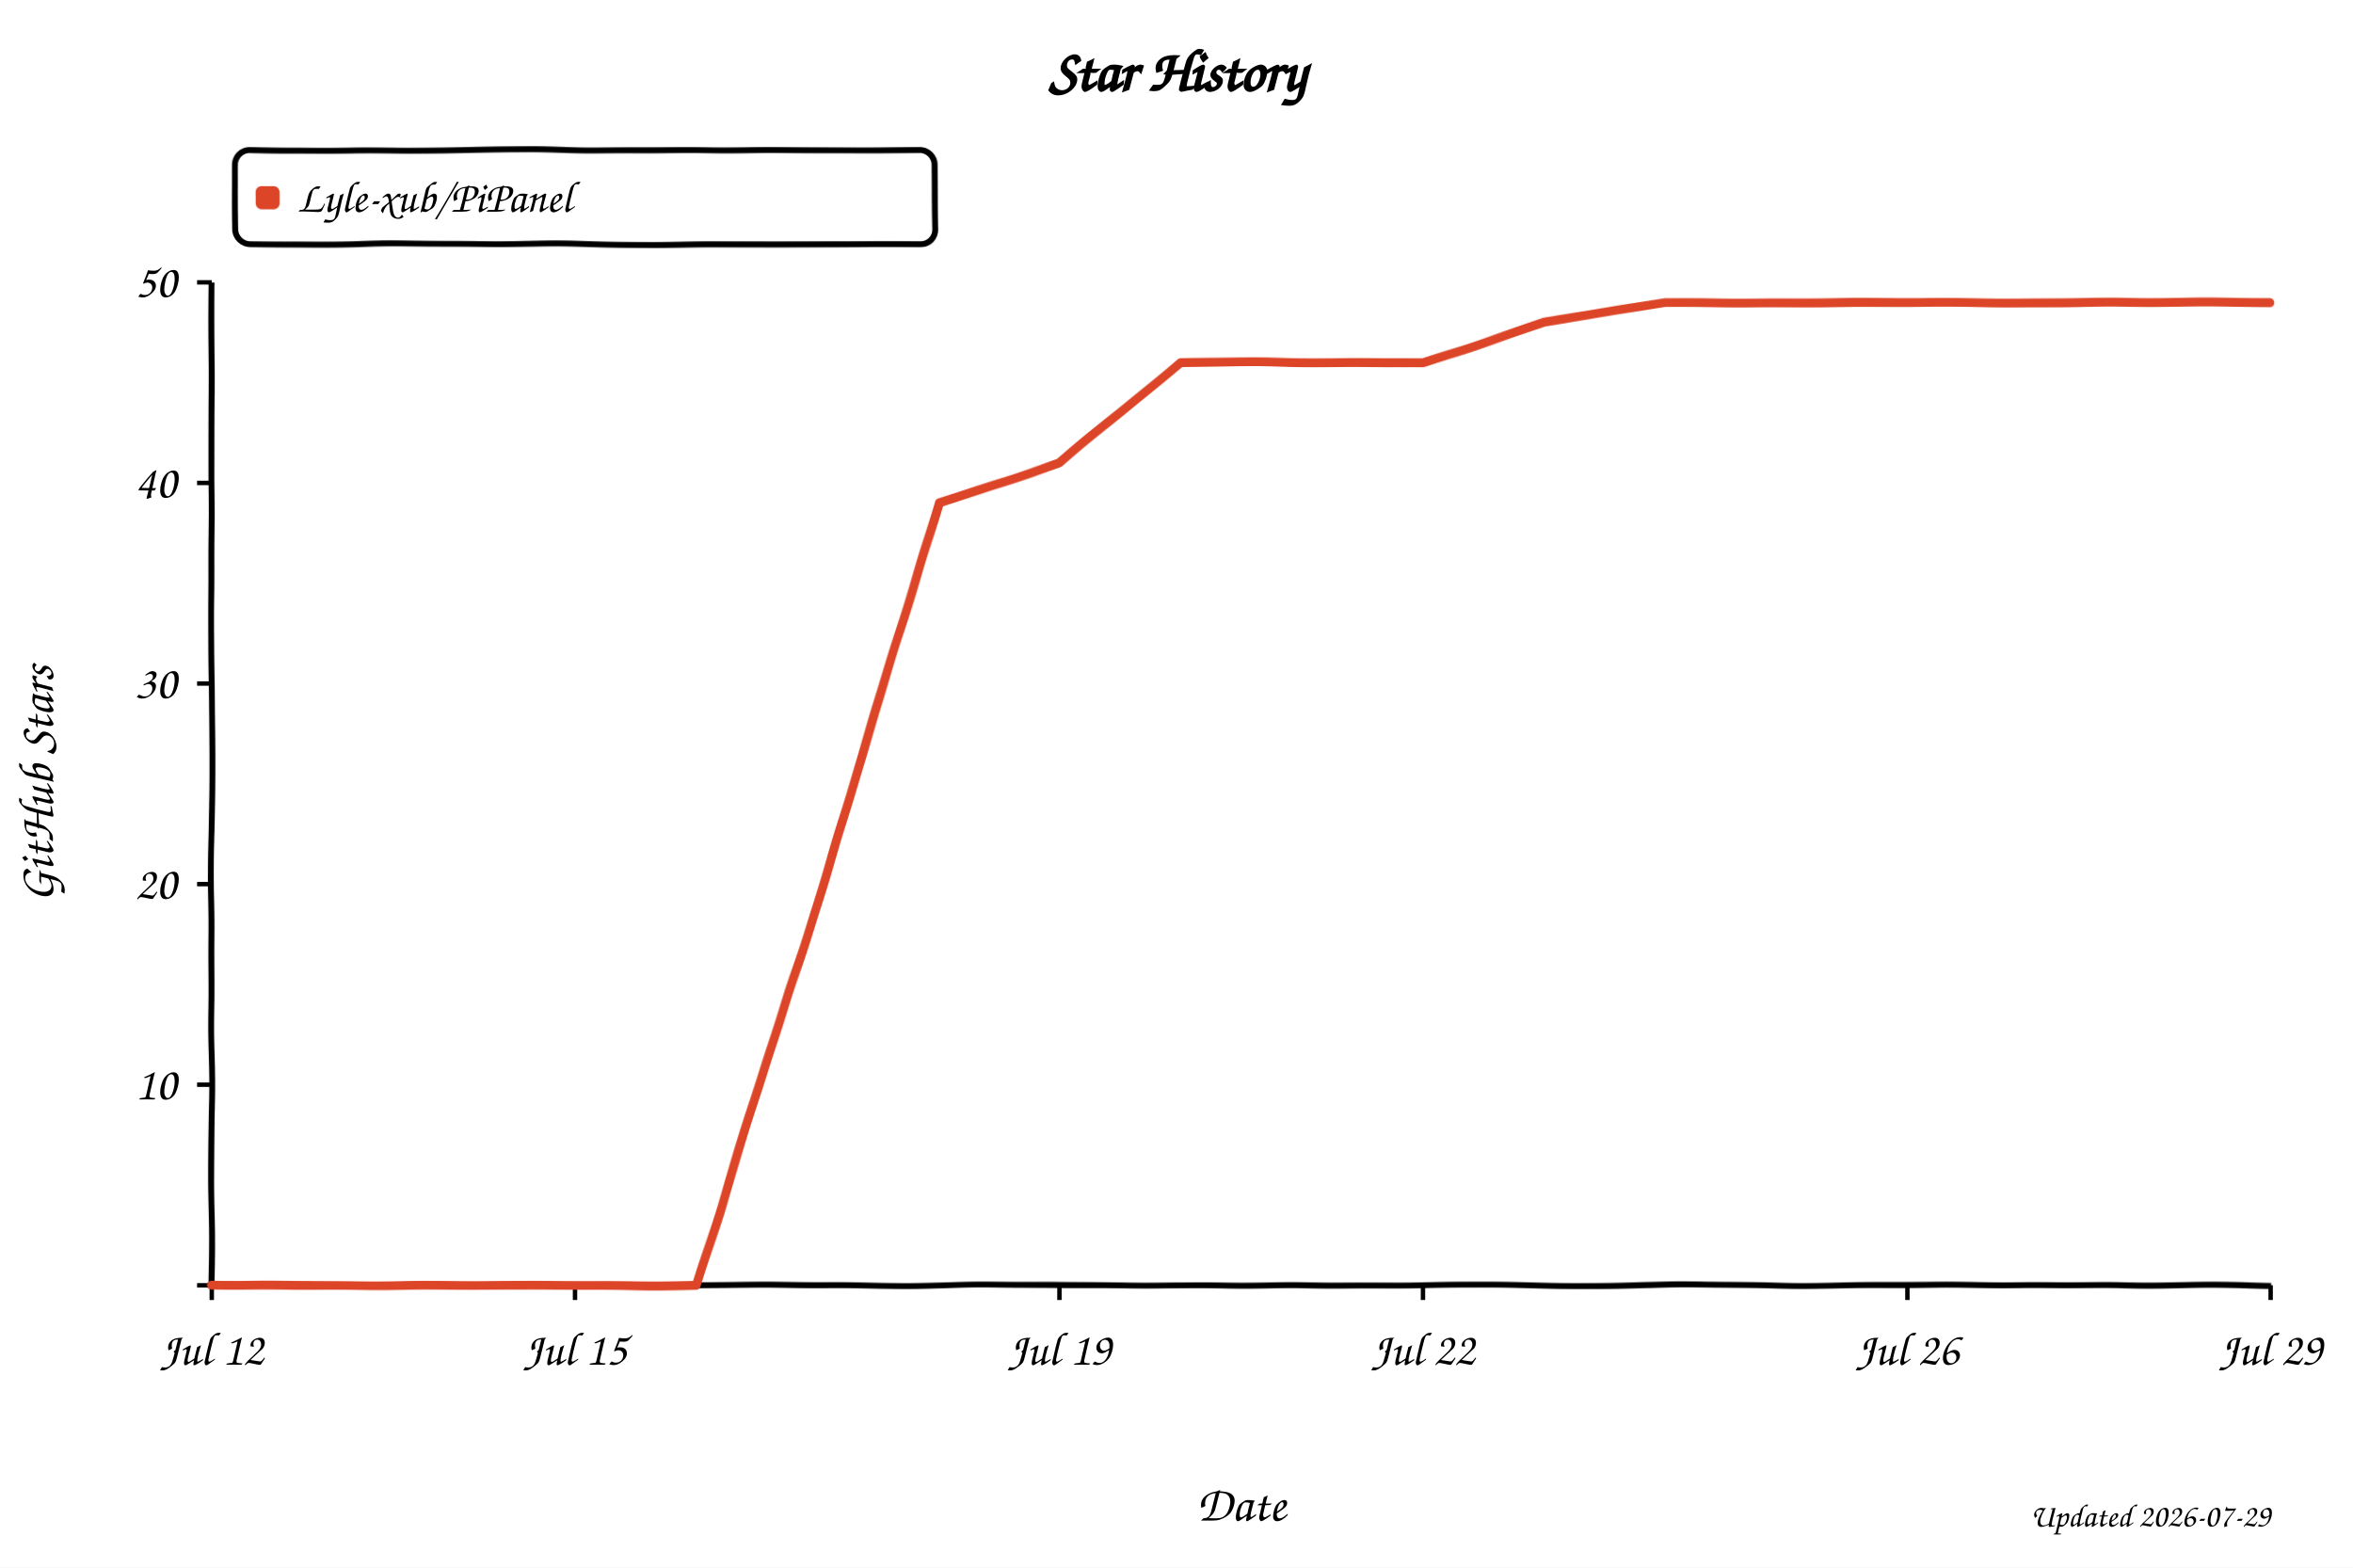
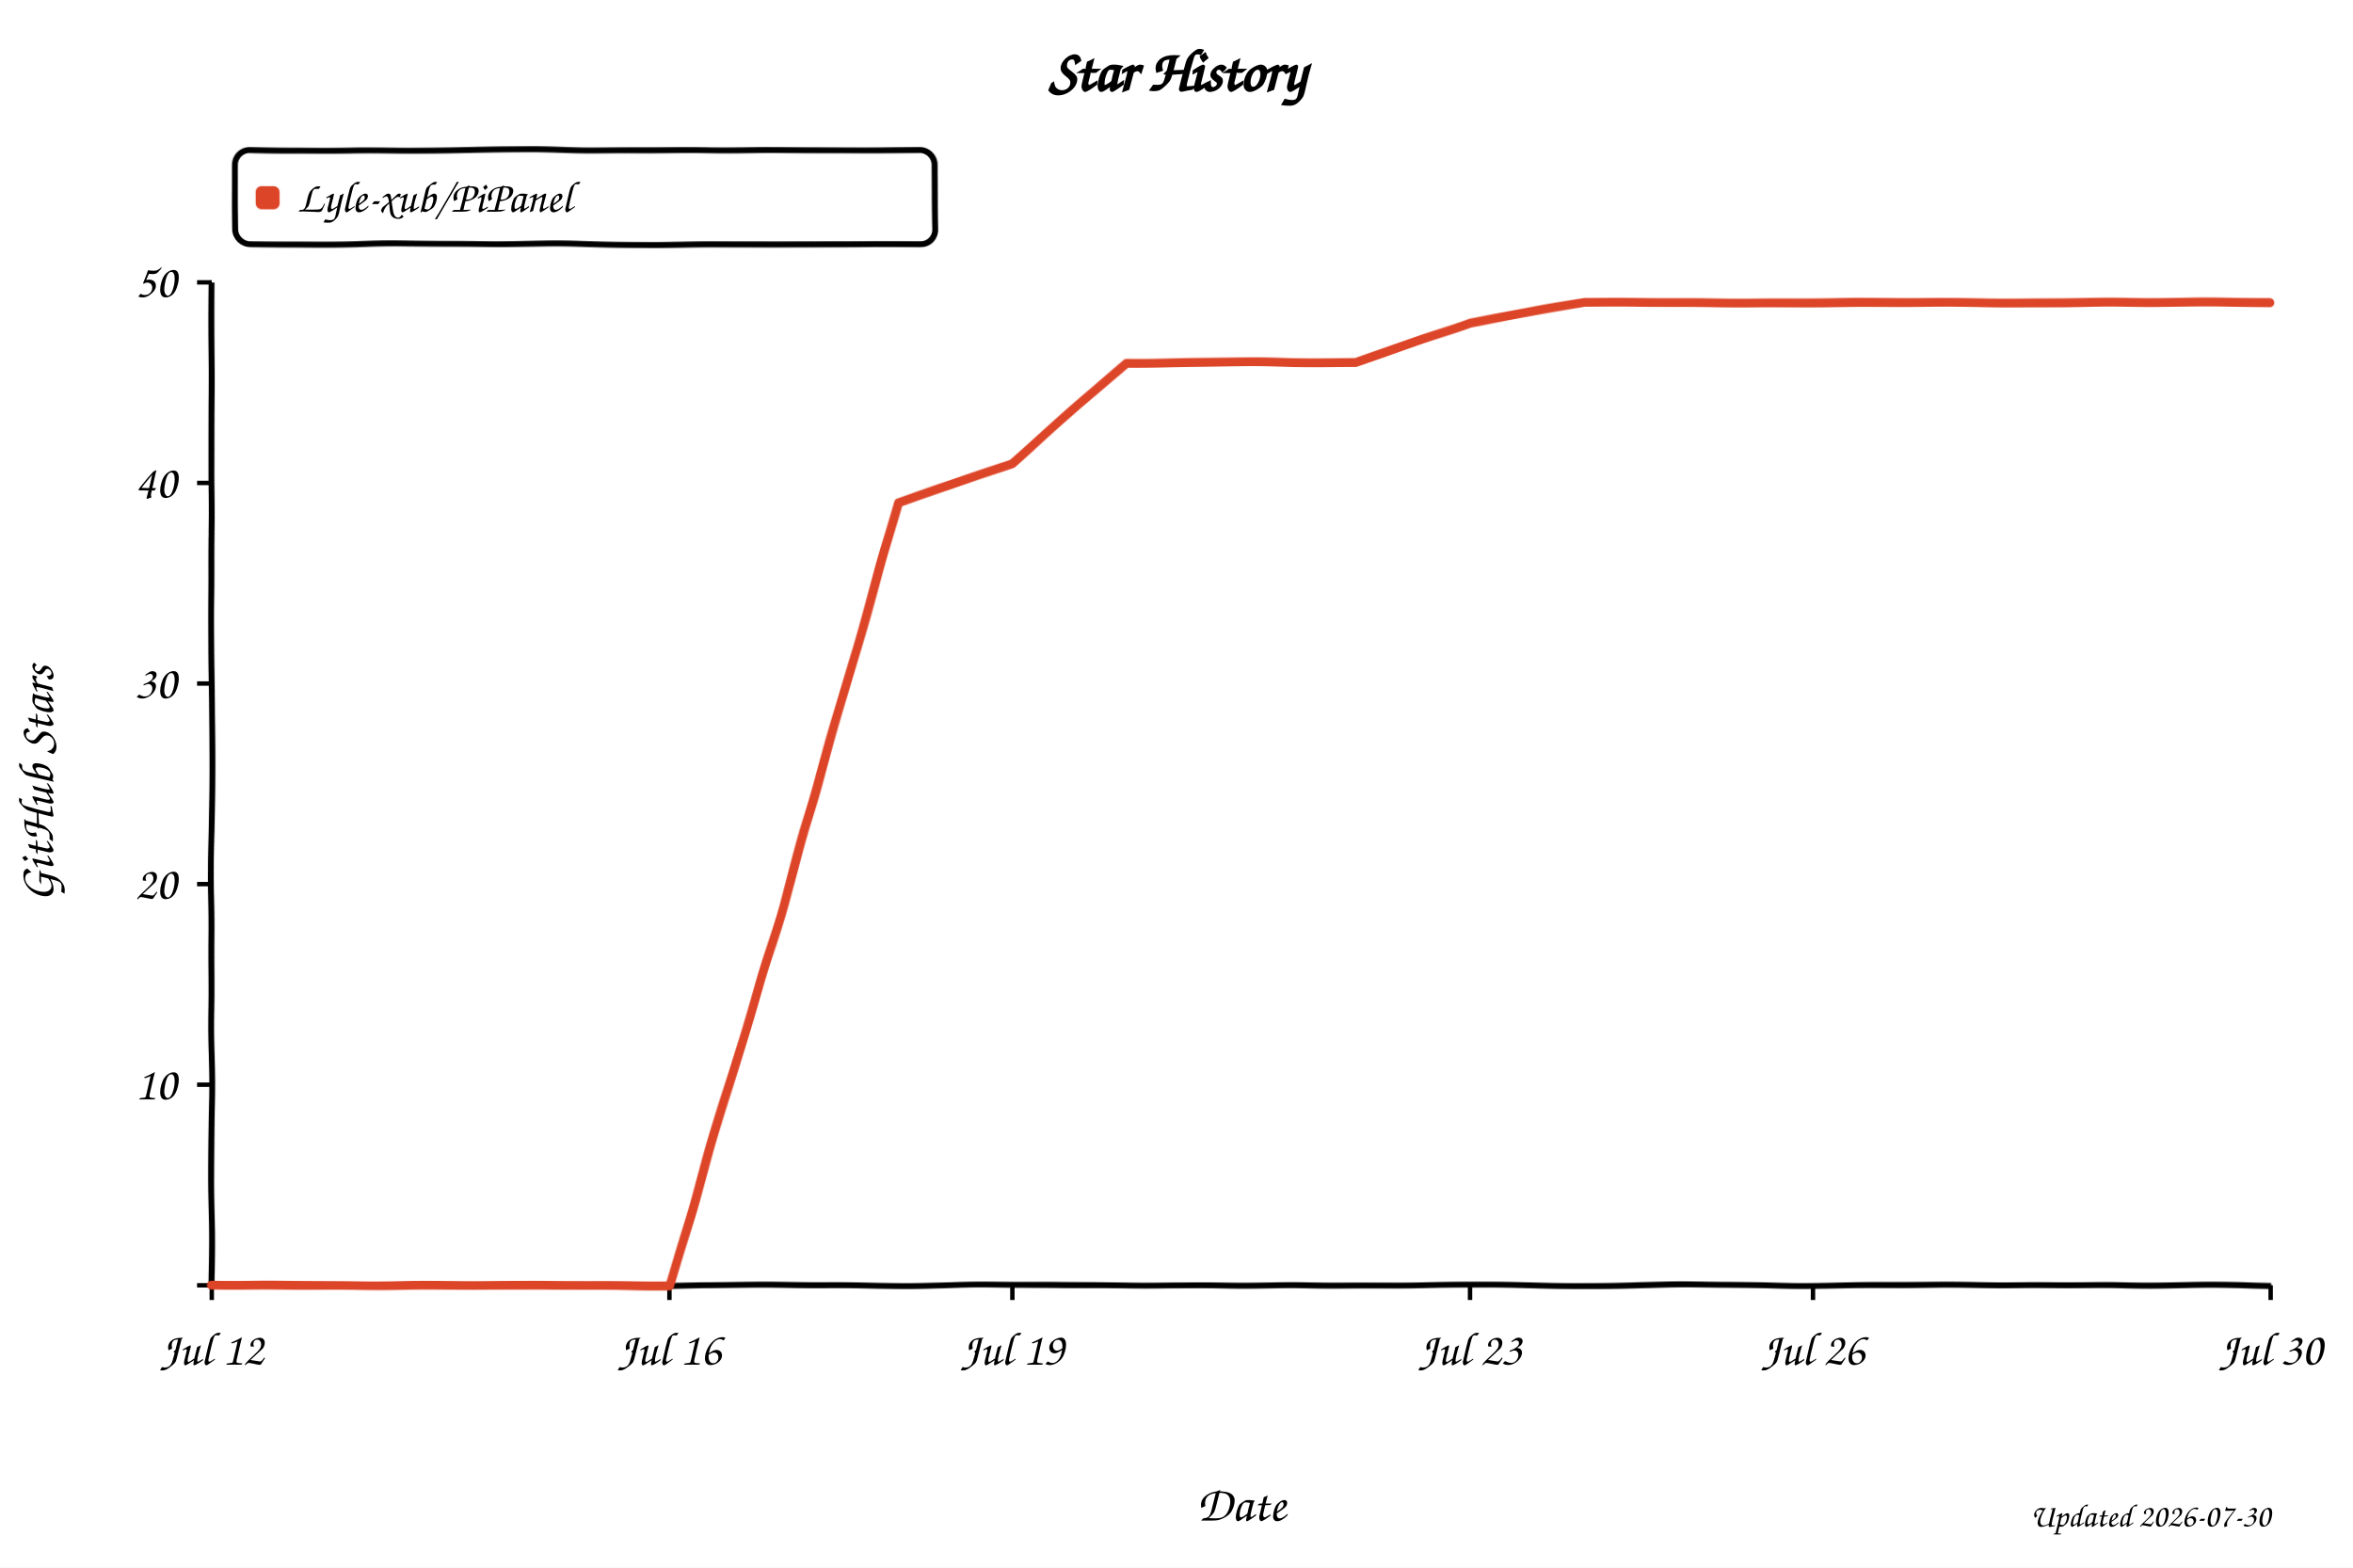
<svg xmlns="http://www.w3.org/2000/svg" width="800" height="533" viewBox="0 0 800 533" role="img" aria-labelledby="title desc" style="background:#fff">
  <defs>
    <filter id="xkcdify" x="-4%" y="-4%" width="108%" height="108%">
      <feTurbulence type="fractalNoise" baseFrequency="0.025" numOctaves="2" seed="11" result="noise" />
      <feDisplacementMap in="SourceGraphic" in2="noise" scale="1.2" xChannelSelector="R" yChannelSelector="G" />
    </filter>
  </defs>
  <style>
    text { font-family: "Comic Sans MS", "Bradley Hand", "Segoe Print", cursive; fill: #000; }
    .axis-line { fill: none; stroke: #000; stroke-width: 2; }
    .tick-mark { stroke: #000; stroke-width: 1.5; }
    .tick-label { font-size: 16px; }
    .axis-title { font-size: 17px; }
  </style>
  <rect width="800" height="533" fill="#fff" />
  <text x="50%" y="31" text-anchor="middle" font-size="20" font-weight="700">Star History</text>
  <rect x="80" y="51" width="238" height="32" rx="5" fill="#fff" fill-opacity="0.9" stroke="#000" stroke-width="2" filter="url(#xkcdify)" />
  <rect x="87" y="63" width="8" height="8" rx="2" fill="#dd4528" filter="url(#xkcdify)" />
  <text x="101" y="72" font-size="15">Lyle-xub/PiPanel</text>
  <path d="M 72 96 L 72 437 L 772 437" class="axis-line" filter="url(#xkcdify)" />
  <line x1="67" y1="437.0" x2="72" y2="437.0" class="tick-mark" />
  <text x="60" y="442.0" text-anchor="end" class="tick-label" />
  <line x1="67" y1="368.8" x2="72" y2="368.8" class="tick-mark" />
  <text x="60" y="373.8" text-anchor="end" class="tick-label">10</text>
  <line x1="67" y1="300.6" x2="72" y2="300.6" class="tick-mark" />
  <text x="60" y="305.6" text-anchor="end" class="tick-label">20</text>
  <line x1="67" y1="232.4" x2="72" y2="232.4" class="tick-mark" />
  <text x="60" y="237.4" text-anchor="end" class="tick-label">30</text>
  <line x1="67" y1="164.2" x2="72" y2="164.2" class="tick-mark" />
  <text x="60" y="169.2" text-anchor="end" class="tick-label">40</text>
  <line x1="67" y1="96.0" x2="72" y2="96.0" class="tick-mark" />
  <text x="60" y="101.0" text-anchor="end" class="tick-label">50</text>
  <line x1="72.0" y1="437" x2="72.0" y2="442" class="tick-mark" />
  <text x="72.0" y="464" text-anchor="middle" class="tick-label">Jul 12</text>
-   <line x1="195.5" y1="437" x2="195.5" y2="442" class="tick-mark" />
-   <text x="195.5" y="464" text-anchor="middle" class="tick-label">Jul 15</text>
-   <line x1="360.2" y1="437" x2="360.2" y2="442" class="tick-mark" />
-   <text x="360.2" y="464" text-anchor="middle" class="tick-label">Jul 19</text>
-   <line x1="483.8" y1="437" x2="483.8" y2="442" class="tick-mark" />
-   <text x="483.8" y="464" text-anchor="middle" class="tick-label">Jul 22</text>
-   <line x1="648.5" y1="437" x2="648.5" y2="442" class="tick-mark" />
-   <text x="648.5" y="464" text-anchor="middle" class="tick-label">Jul 26</text>
+   <line x1="227.6" y1="437" x2="227.6" y2="442" class="tick-mark" />
+   <text x="227.6" y="464" text-anchor="middle" class="tick-label">Jul 16</text>
+   <line x1="344.2" y1="437" x2="344.2" y2="442" class="tick-mark" />
+   <text x="344.2" y="464" text-anchor="middle" class="tick-label">Jul 19</text>
+   <line x1="499.8" y1="437" x2="499.8" y2="442" class="tick-mark" />
+   <text x="499.8" y="464" text-anchor="middle" class="tick-label">Jul 23</text>
+   <line x1="616.4" y1="437" x2="616.4" y2="442" class="tick-mark" />
+   <text x="616.4" y="464" text-anchor="middle" class="tick-label">Jul 26</text>
  <line x1="772.0" y1="437" x2="772.0" y2="442" class="tick-mark" />
-   <text x="772.0" y="464" text-anchor="middle" class="tick-label">Jul 29</text>
-   <path d="M 72.0 437.0 L 154.4 437.0 L 195.5 437.0 L 236.7 437.0 L 277.9 307.4 L 319.1 171.0 L 360.2 157.4 L 401.4 123.3 L 442.6 123.3 L 483.8 123.3 L 524.9 109.6 L 566.1 102.8 L 607.3 102.8 L 648.5 102.8 L 689.6 102.8 L 730.8 102.8 L 772.0 102.8" fill="none" stroke="#dd4528" stroke-width="3" stroke-linejoin="round" stroke-linecap="round" filter="url(#xkcdify)" />
+   <text x="772.0" y="464" text-anchor="middle" class="tick-label">Jul 30</text>
+   <path d="M 72.0 437.0 L 149.8 437.0 L 188.7 437.0 L 227.6 437.0 L 266.4 307.4 L 305.3 171.0 L 344.2 157.4 L 383.1 123.3 L 422.0 123.3 L 460.9 123.3 L 499.8 109.6 L 538.7 102.8 L 577.6 102.8 L 616.4 102.8 L 655.3 102.8 L 694.2 102.8 L 733.1 102.8 L 772.0 102.8" fill="none" stroke="#dd4528" stroke-width="3" stroke-linejoin="round" stroke-linecap="round" filter="url(#xkcdify)" />
  <text x="422.0" y="517" text-anchor="middle" class="axis-title">Date</text>
  <text x="18" y="266.5" text-anchor="middle" class="axis-title" transform="rotate(-90 18 266.5)">GitHub Stars</text>
-   <text x="772" y="519" text-anchor="end" font-size="11" fill="#999">Updated 2026-07-29</text>
+   <text x="772" y="519" text-anchor="end" font-size="11" fill="#999">Updated 2026-07-30</text>
</svg>
